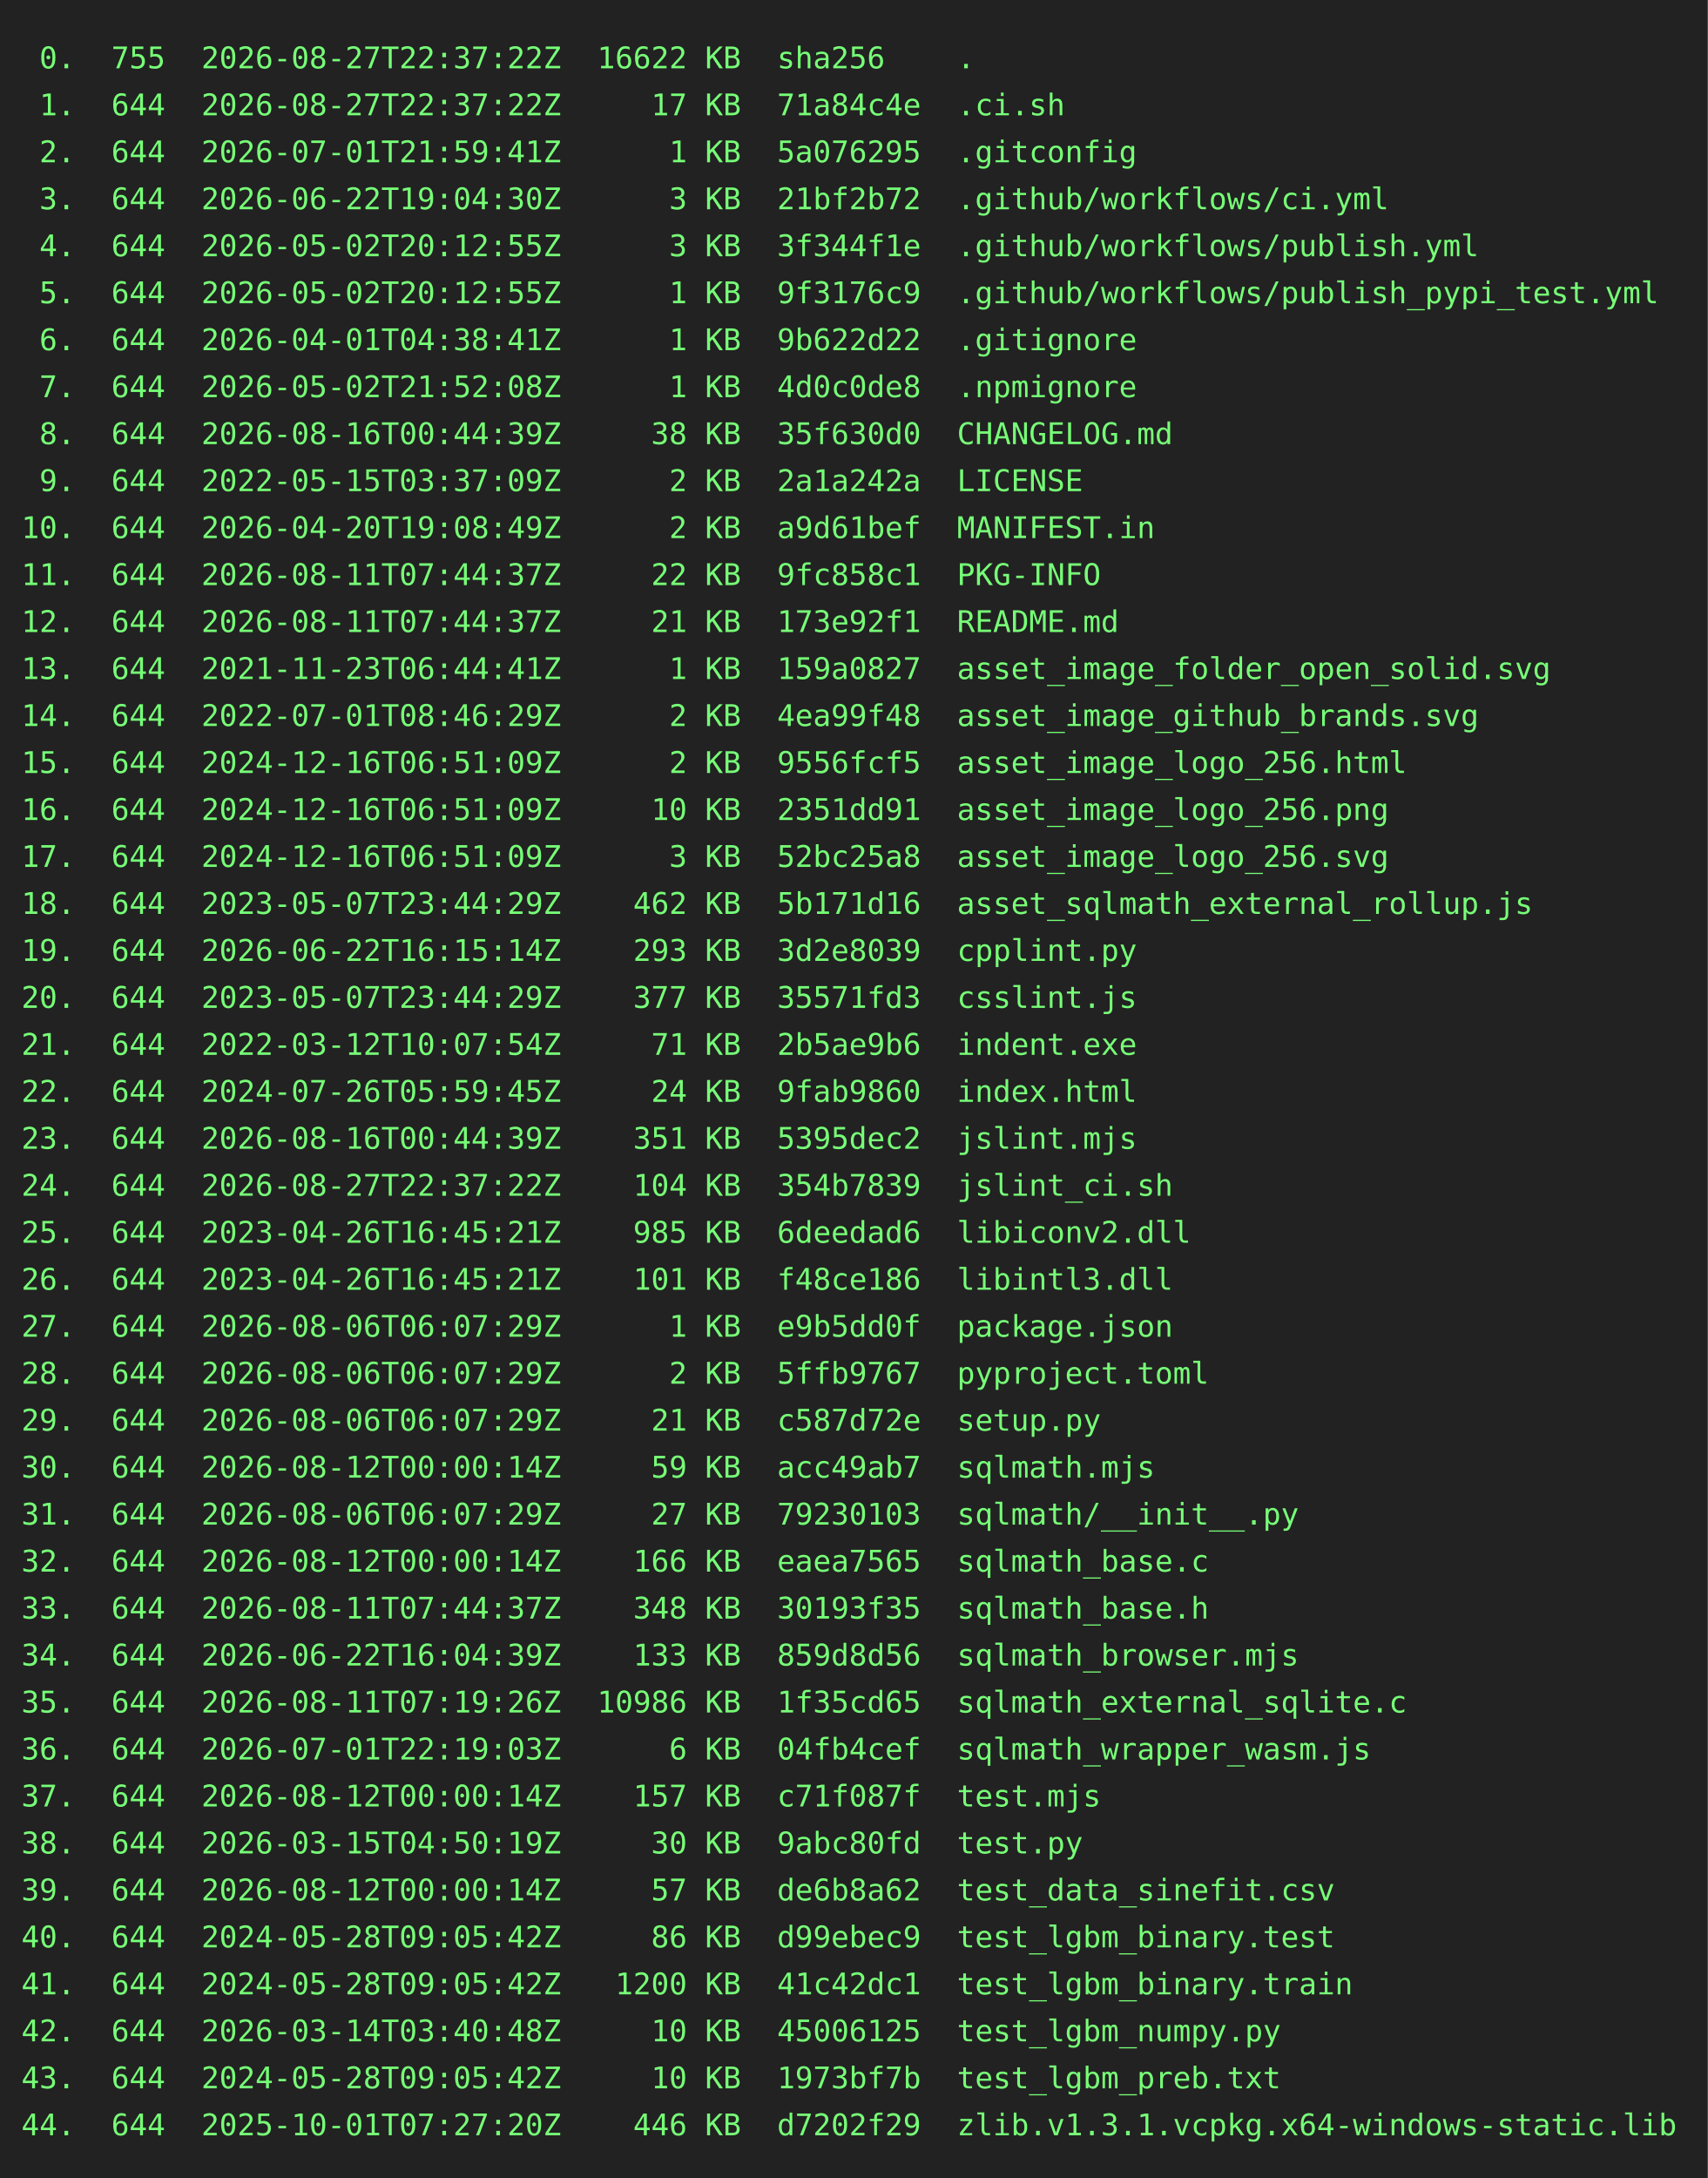
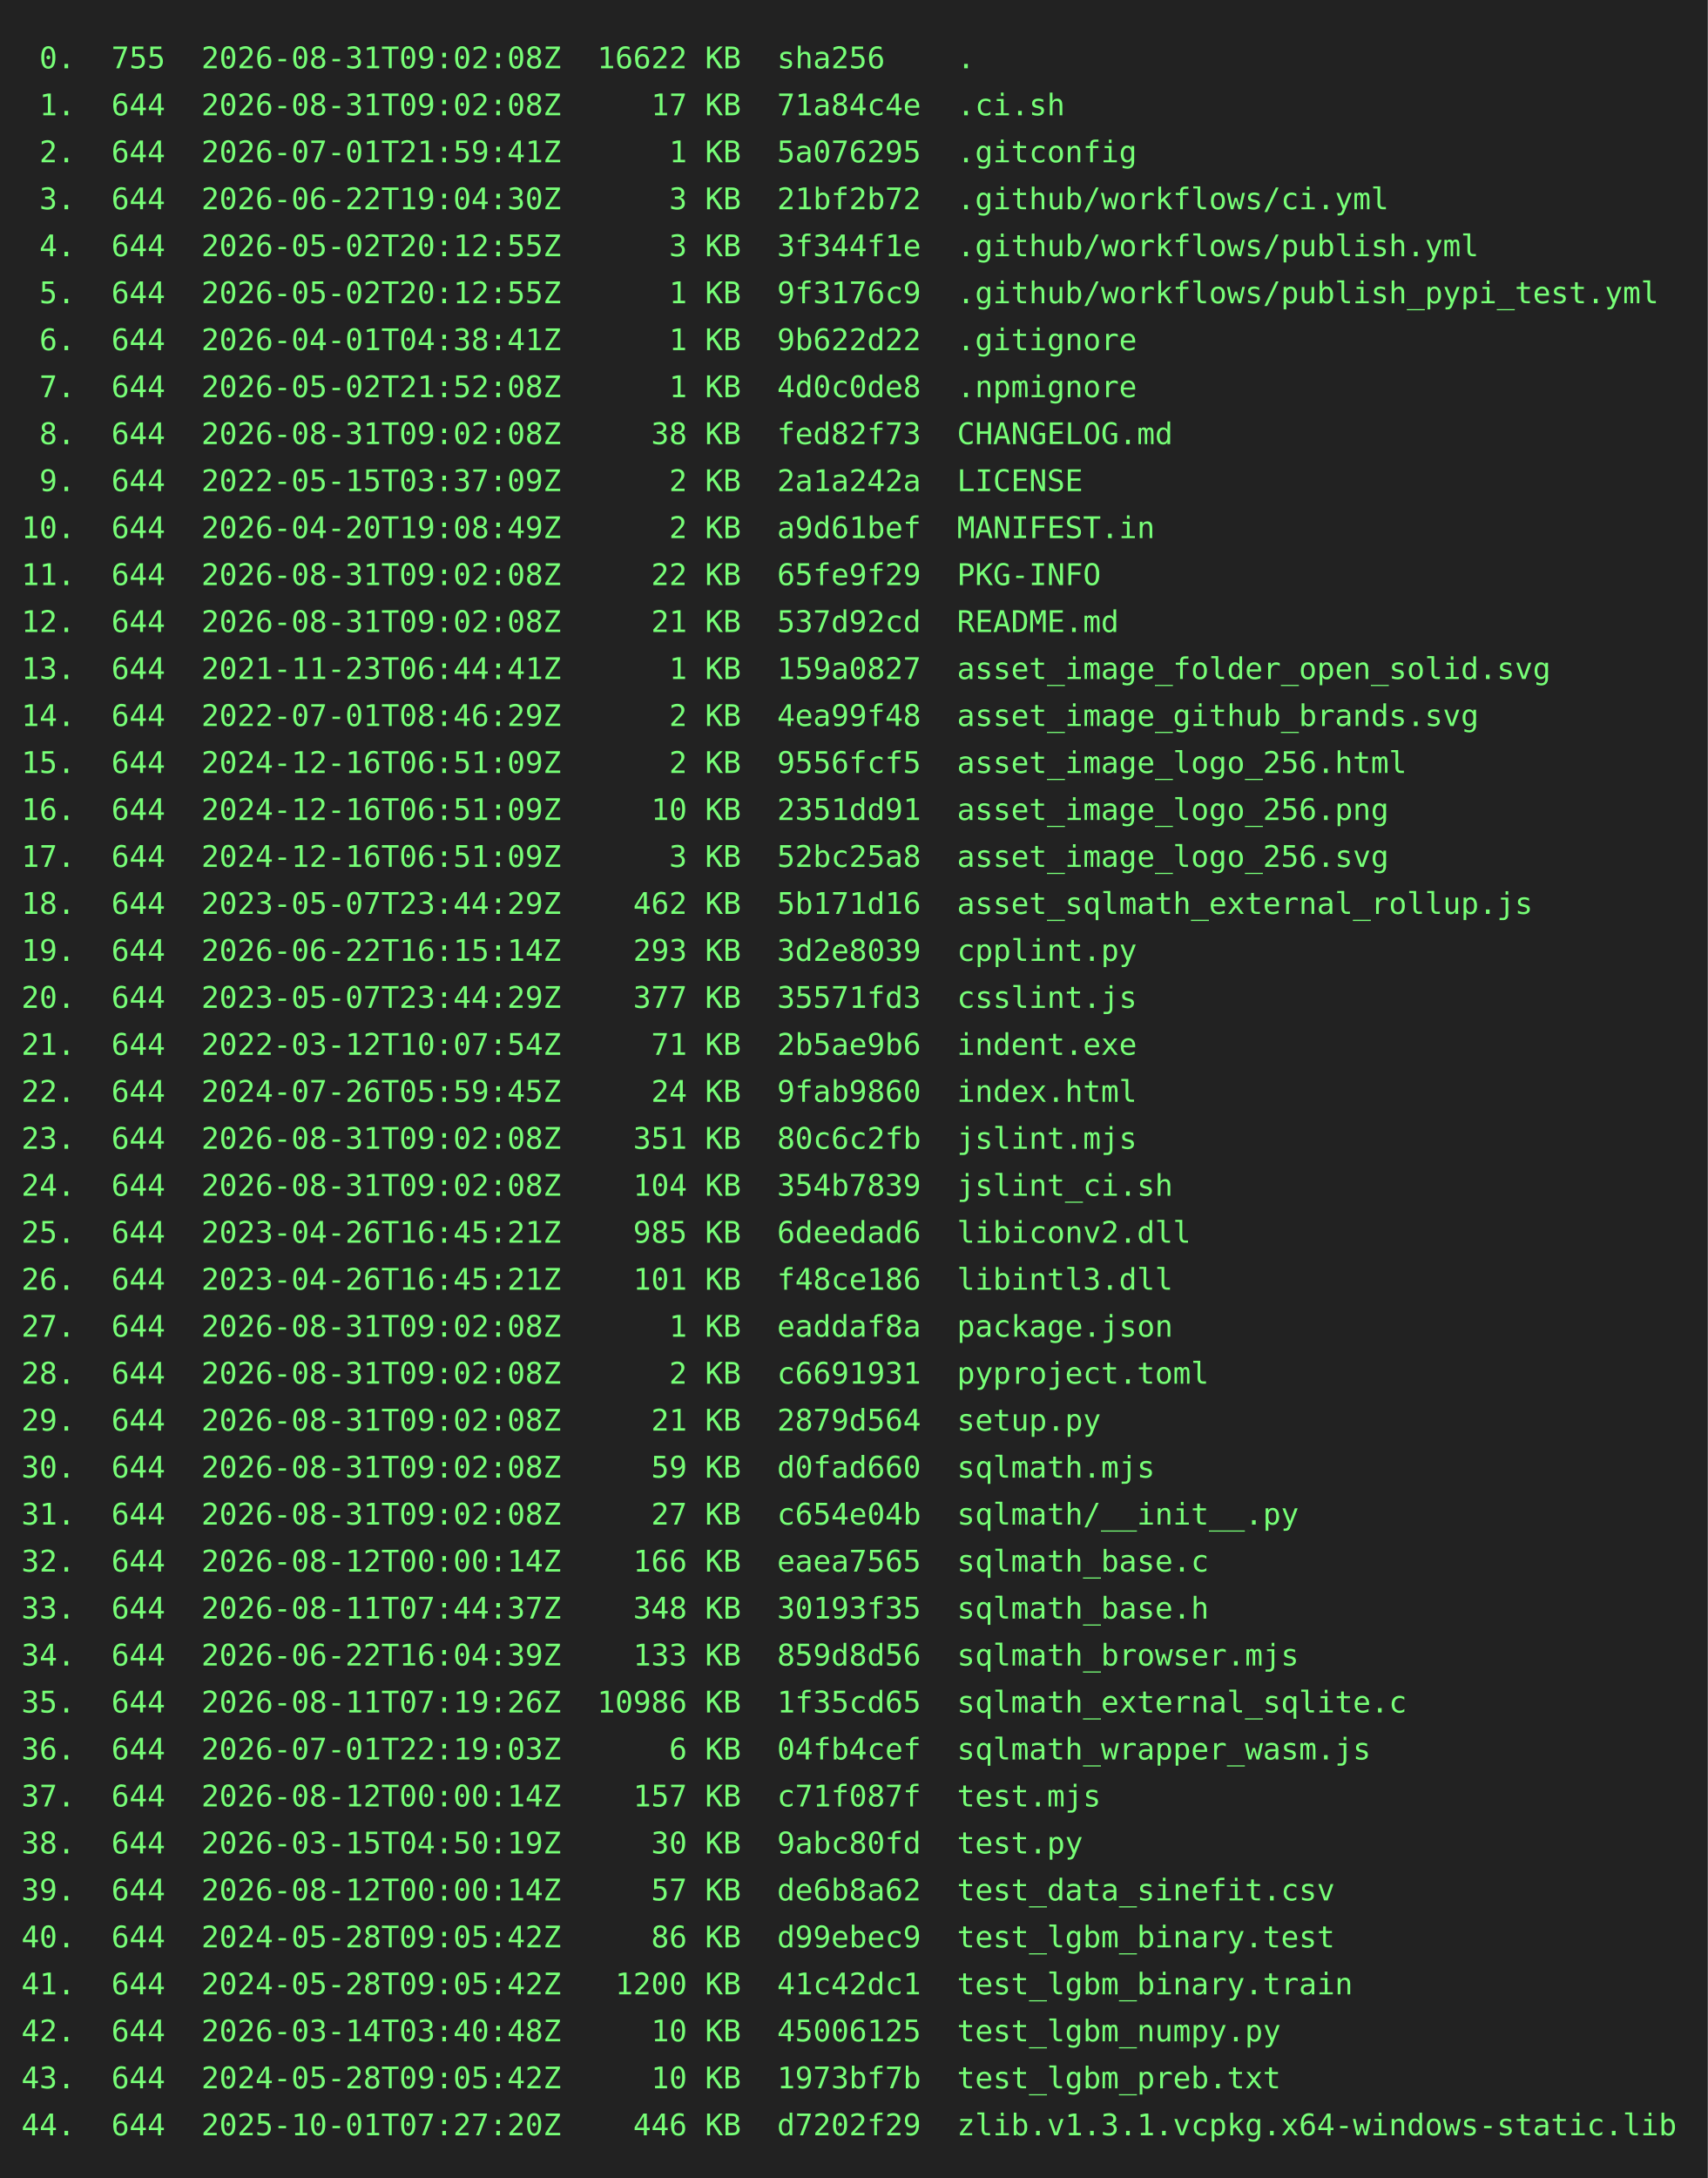
<svg xmlns="http://www.w3.org/2000/svg" height="1020" width="800">
  <rect height="1020" fill="#222" width="800" />
  <text fill="#7f7" font-family="consolas, menlo, monospace" font-size="14" xml:space="preserve">
-     <tspan lengthAdjust="spacingAndGlyphs" textLength="768" x="10" y="32"> 0.  755  2026-08-27T22:37:22Z  16622 KB  sha256    .                                            </tspan>
-     <tspan lengthAdjust="spacingAndGlyphs" textLength="768" x="10" y="54"> 1.  644  2026-08-27T22:37:22Z     17 KB  71a84c4e  .ci.sh                                       </tspan>
+     <tspan lengthAdjust="spacingAndGlyphs" textLength="768" x="10" y="32"> 0.  755  2026-08-31T09:02:08Z  16622 KB  sha256    .                                            </tspan>
+     <tspan lengthAdjust="spacingAndGlyphs" textLength="768" x="10" y="54"> 1.  644  2026-08-31T09:02:08Z     17 KB  71a84c4e  .ci.sh                                       </tspan>
    <tspan lengthAdjust="spacingAndGlyphs" textLength="768" x="10" y="76"> 2.  644  2026-07-01T21:59:41Z      1 KB  5a076295  .gitconfig                                   </tspan>
    <tspan lengthAdjust="spacingAndGlyphs" textLength="768" x="10" y="98"> 3.  644  2026-06-22T19:04:30Z      3 KB  21bf2b72  .github/workflows/ci.yml                     </tspan>
    <tspan lengthAdjust="spacingAndGlyphs" textLength="768" x="10" y="120"> 4.  644  2026-05-02T20:12:55Z      3 KB  3f344f1e  .github/workflows/publish.yml                </tspan>
    <tspan lengthAdjust="spacingAndGlyphs" textLength="768" x="10" y="142"> 5.  644  2026-05-02T20:12:55Z      1 KB  9f3176c9  .github/workflows/publish_pypi_test.yml      </tspan>
    <tspan lengthAdjust="spacingAndGlyphs" textLength="768" x="10" y="164"> 6.  644  2026-04-01T04:38:41Z      1 KB  9b622d22  .gitignore                                   </tspan>
    <tspan lengthAdjust="spacingAndGlyphs" textLength="768" x="10" y="186"> 7.  644  2026-05-02T21:52:08Z      1 KB  4d0c0de8  .npmignore                                   </tspan>
-     <tspan lengthAdjust="spacingAndGlyphs" textLength="768" x="10" y="208"> 8.  644  2026-08-16T00:44:39Z     38 KB  35f630d0  CHANGELOG.md                                 </tspan>
+     <tspan lengthAdjust="spacingAndGlyphs" textLength="768" x="10" y="208"> 8.  644  2026-08-31T09:02:08Z     38 KB  fed82f73  CHANGELOG.md                                 </tspan>
    <tspan lengthAdjust="spacingAndGlyphs" textLength="768" x="10" y="230"> 9.  644  2022-05-15T03:37:09Z      2 KB  2a1a242a  LICENSE                                      </tspan>
    <tspan lengthAdjust="spacingAndGlyphs" textLength="768" x="10" y="252">10.  644  2026-04-20T19:08:49Z      2 KB  a9d61bef  MANIFEST.in                                  </tspan>
-     <tspan lengthAdjust="spacingAndGlyphs" textLength="768" x="10" y="274">11.  644  2026-08-11T07:44:37Z     22 KB  9fc858c1  PKG-INFO                                     </tspan>
-     <tspan lengthAdjust="spacingAndGlyphs" textLength="768" x="10" y="296">12.  644  2026-08-11T07:44:37Z     21 KB  173e92f1  README.md                                    </tspan>
+     <tspan lengthAdjust="spacingAndGlyphs" textLength="768" x="10" y="274">11.  644  2026-08-31T09:02:08Z     22 KB  65fe9f29  PKG-INFO                                     </tspan>
+     <tspan lengthAdjust="spacingAndGlyphs" textLength="768" x="10" y="296">12.  644  2026-08-31T09:02:08Z     21 KB  537d92cd  README.md                                    </tspan>
    <tspan lengthAdjust="spacingAndGlyphs" textLength="768" x="10" y="318">13.  644  2021-11-23T06:44:41Z      1 KB  159a0827  asset_image_folder_open_solid.svg            </tspan>
    <tspan lengthAdjust="spacingAndGlyphs" textLength="768" x="10" y="340">14.  644  2022-07-01T08:46:29Z      2 KB  4ea99f48  asset_image_github_brands.svg                </tspan>
    <tspan lengthAdjust="spacingAndGlyphs" textLength="768" x="10" y="362">15.  644  2024-12-16T06:51:09Z      2 KB  9556fcf5  asset_image_logo_256.html                    </tspan>
    <tspan lengthAdjust="spacingAndGlyphs" textLength="768" x="10" y="384">16.  644  2024-12-16T06:51:09Z     10 KB  2351dd91  asset_image_logo_256.png                     </tspan>
    <tspan lengthAdjust="spacingAndGlyphs" textLength="768" x="10" y="406">17.  644  2024-12-16T06:51:09Z      3 KB  52bc25a8  asset_image_logo_256.svg                     </tspan>
    <tspan lengthAdjust="spacingAndGlyphs" textLength="768" x="10" y="428">18.  644  2023-05-07T23:44:29Z    462 KB  5b171d16  asset_sqlmath_external_rollup.js             </tspan>
    <tspan lengthAdjust="spacingAndGlyphs" textLength="768" x="10" y="450">19.  644  2026-06-22T16:15:14Z    293 KB  3d2e8039  cpplint.py                                   </tspan>
    <tspan lengthAdjust="spacingAndGlyphs" textLength="768" x="10" y="472">20.  644  2023-05-07T23:44:29Z    377 KB  35571fd3  csslint.js                                   </tspan>
    <tspan lengthAdjust="spacingAndGlyphs" textLength="768" x="10" y="494">21.  644  2022-03-12T10:07:54Z     71 KB  2b5ae9b6  indent.exe                                   </tspan>
    <tspan lengthAdjust="spacingAndGlyphs" textLength="768" x="10" y="516">22.  644  2024-07-26T05:59:45Z     24 KB  9fab9860  index.html                                   </tspan>
-     <tspan lengthAdjust="spacingAndGlyphs" textLength="768" x="10" y="538">23.  644  2026-08-16T00:44:39Z    351 KB  5395dec2  jslint.mjs                                   </tspan>
-     <tspan lengthAdjust="spacingAndGlyphs" textLength="768" x="10" y="560">24.  644  2026-08-27T22:37:22Z    104 KB  354b7839  jslint_ci.sh                                 </tspan>
+     <tspan lengthAdjust="spacingAndGlyphs" textLength="768" x="10" y="538">23.  644  2026-08-31T09:02:08Z    351 KB  80c6c2fb  jslint.mjs                                   </tspan>
+     <tspan lengthAdjust="spacingAndGlyphs" textLength="768" x="10" y="560">24.  644  2026-08-31T09:02:08Z    104 KB  354b7839  jslint_ci.sh                                 </tspan>
    <tspan lengthAdjust="spacingAndGlyphs" textLength="768" x="10" y="582">25.  644  2023-04-26T16:45:21Z    985 KB  6deedad6  libiconv2.dll                                </tspan>
    <tspan lengthAdjust="spacingAndGlyphs" textLength="768" x="10" y="604">26.  644  2023-04-26T16:45:21Z    101 KB  f48ce186  libintl3.dll                                 </tspan>
-     <tspan lengthAdjust="spacingAndGlyphs" textLength="768" x="10" y="626">27.  644  2026-08-06T06:07:29Z      1 KB  e9b5dd0f  package.json                                 </tspan>
-     <tspan lengthAdjust="spacingAndGlyphs" textLength="768" x="10" y="648">28.  644  2026-08-06T06:07:29Z      2 KB  5ffb9767  pyproject.toml                               </tspan>
-     <tspan lengthAdjust="spacingAndGlyphs" textLength="768" x="10" y="670">29.  644  2026-08-06T06:07:29Z     21 KB  c587d72e  setup.py                                     </tspan>
-     <tspan lengthAdjust="spacingAndGlyphs" textLength="768" x="10" y="692">30.  644  2026-08-12T00:00:14Z     59 KB  acc49ab7  sqlmath.mjs                                  </tspan>
-     <tspan lengthAdjust="spacingAndGlyphs" textLength="768" x="10" y="714">31.  644  2026-08-06T06:07:29Z     27 KB  79230103  sqlmath/__init__.py                          </tspan>
+     <tspan lengthAdjust="spacingAndGlyphs" textLength="768" x="10" y="626">27.  644  2026-08-31T09:02:08Z      1 KB  eaddaf8a  package.json                                 </tspan>
+     <tspan lengthAdjust="spacingAndGlyphs" textLength="768" x="10" y="648">28.  644  2026-08-31T09:02:08Z      2 KB  c6691931  pyproject.toml                               </tspan>
+     <tspan lengthAdjust="spacingAndGlyphs" textLength="768" x="10" y="670">29.  644  2026-08-31T09:02:08Z     21 KB  2879d564  setup.py                                     </tspan>
+     <tspan lengthAdjust="spacingAndGlyphs" textLength="768" x="10" y="692">30.  644  2026-08-31T09:02:08Z     59 KB  d0fad660  sqlmath.mjs                                  </tspan>
+     <tspan lengthAdjust="spacingAndGlyphs" textLength="768" x="10" y="714">31.  644  2026-08-31T09:02:08Z     27 KB  c654e04b  sqlmath/__init__.py                          </tspan>
    <tspan lengthAdjust="spacingAndGlyphs" textLength="768" x="10" y="736">32.  644  2026-08-12T00:00:14Z    166 KB  eaea7565  sqlmath_base.c                               </tspan>
    <tspan lengthAdjust="spacingAndGlyphs" textLength="768" x="10" y="758">33.  644  2026-08-11T07:44:37Z    348 KB  30193f35  sqlmath_base.h                               </tspan>
    <tspan lengthAdjust="spacingAndGlyphs" textLength="768" x="10" y="780">34.  644  2026-06-22T16:04:39Z    133 KB  859d8d56  sqlmath_browser.mjs                          </tspan>
    <tspan lengthAdjust="spacingAndGlyphs" textLength="768" x="10" y="802">35.  644  2026-08-11T07:19:26Z  10986 KB  1f35cd65  sqlmath_external_sqlite.c                    </tspan>
    <tspan lengthAdjust="spacingAndGlyphs" textLength="768" x="10" y="824">36.  644  2026-07-01T22:19:03Z      6 KB  04fb4cef  sqlmath_wrapper_wasm.js                      </tspan>
    <tspan lengthAdjust="spacingAndGlyphs" textLength="768" x="10" y="846">37.  644  2026-08-12T00:00:14Z    157 KB  c71f087f  test.mjs                                     </tspan>
    <tspan lengthAdjust="spacingAndGlyphs" textLength="768" x="10" y="868">38.  644  2026-03-15T04:50:19Z     30 KB  9abc80fd  test.py                                      </tspan>
    <tspan lengthAdjust="spacingAndGlyphs" textLength="768" x="10" y="890">39.  644  2026-08-12T00:00:14Z     57 KB  de6b8a62  test_data_sinefit.csv                        </tspan>
    <tspan lengthAdjust="spacingAndGlyphs" textLength="768" x="10" y="912">40.  644  2024-05-28T09:05:42Z     86 KB  d99ebec9  test_lgbm_binary.test                        </tspan>
    <tspan lengthAdjust="spacingAndGlyphs" textLength="768" x="10" y="934">41.  644  2024-05-28T09:05:42Z   1200 KB  41c42dc1  test_lgbm_binary.train                       </tspan>
    <tspan lengthAdjust="spacingAndGlyphs" textLength="768" x="10" y="956">42.  644  2026-03-14T03:40:48Z     10 KB  45006125  test_lgbm_numpy.py                           </tspan>
    <tspan lengthAdjust="spacingAndGlyphs" textLength="768" x="10" y="978">43.  644  2024-05-28T09:05:42Z     10 KB  1973bf7b  test_lgbm_preb.txt                           </tspan>
    <tspan lengthAdjust="spacingAndGlyphs" textLength="768" x="10" y="1000">44.  644  2025-10-01T07:27:20Z    446 KB  d7202f29  zlib.v1.3.1.vcpkg.x64-windows-static.lib     </tspan>
  </text>
</svg>
